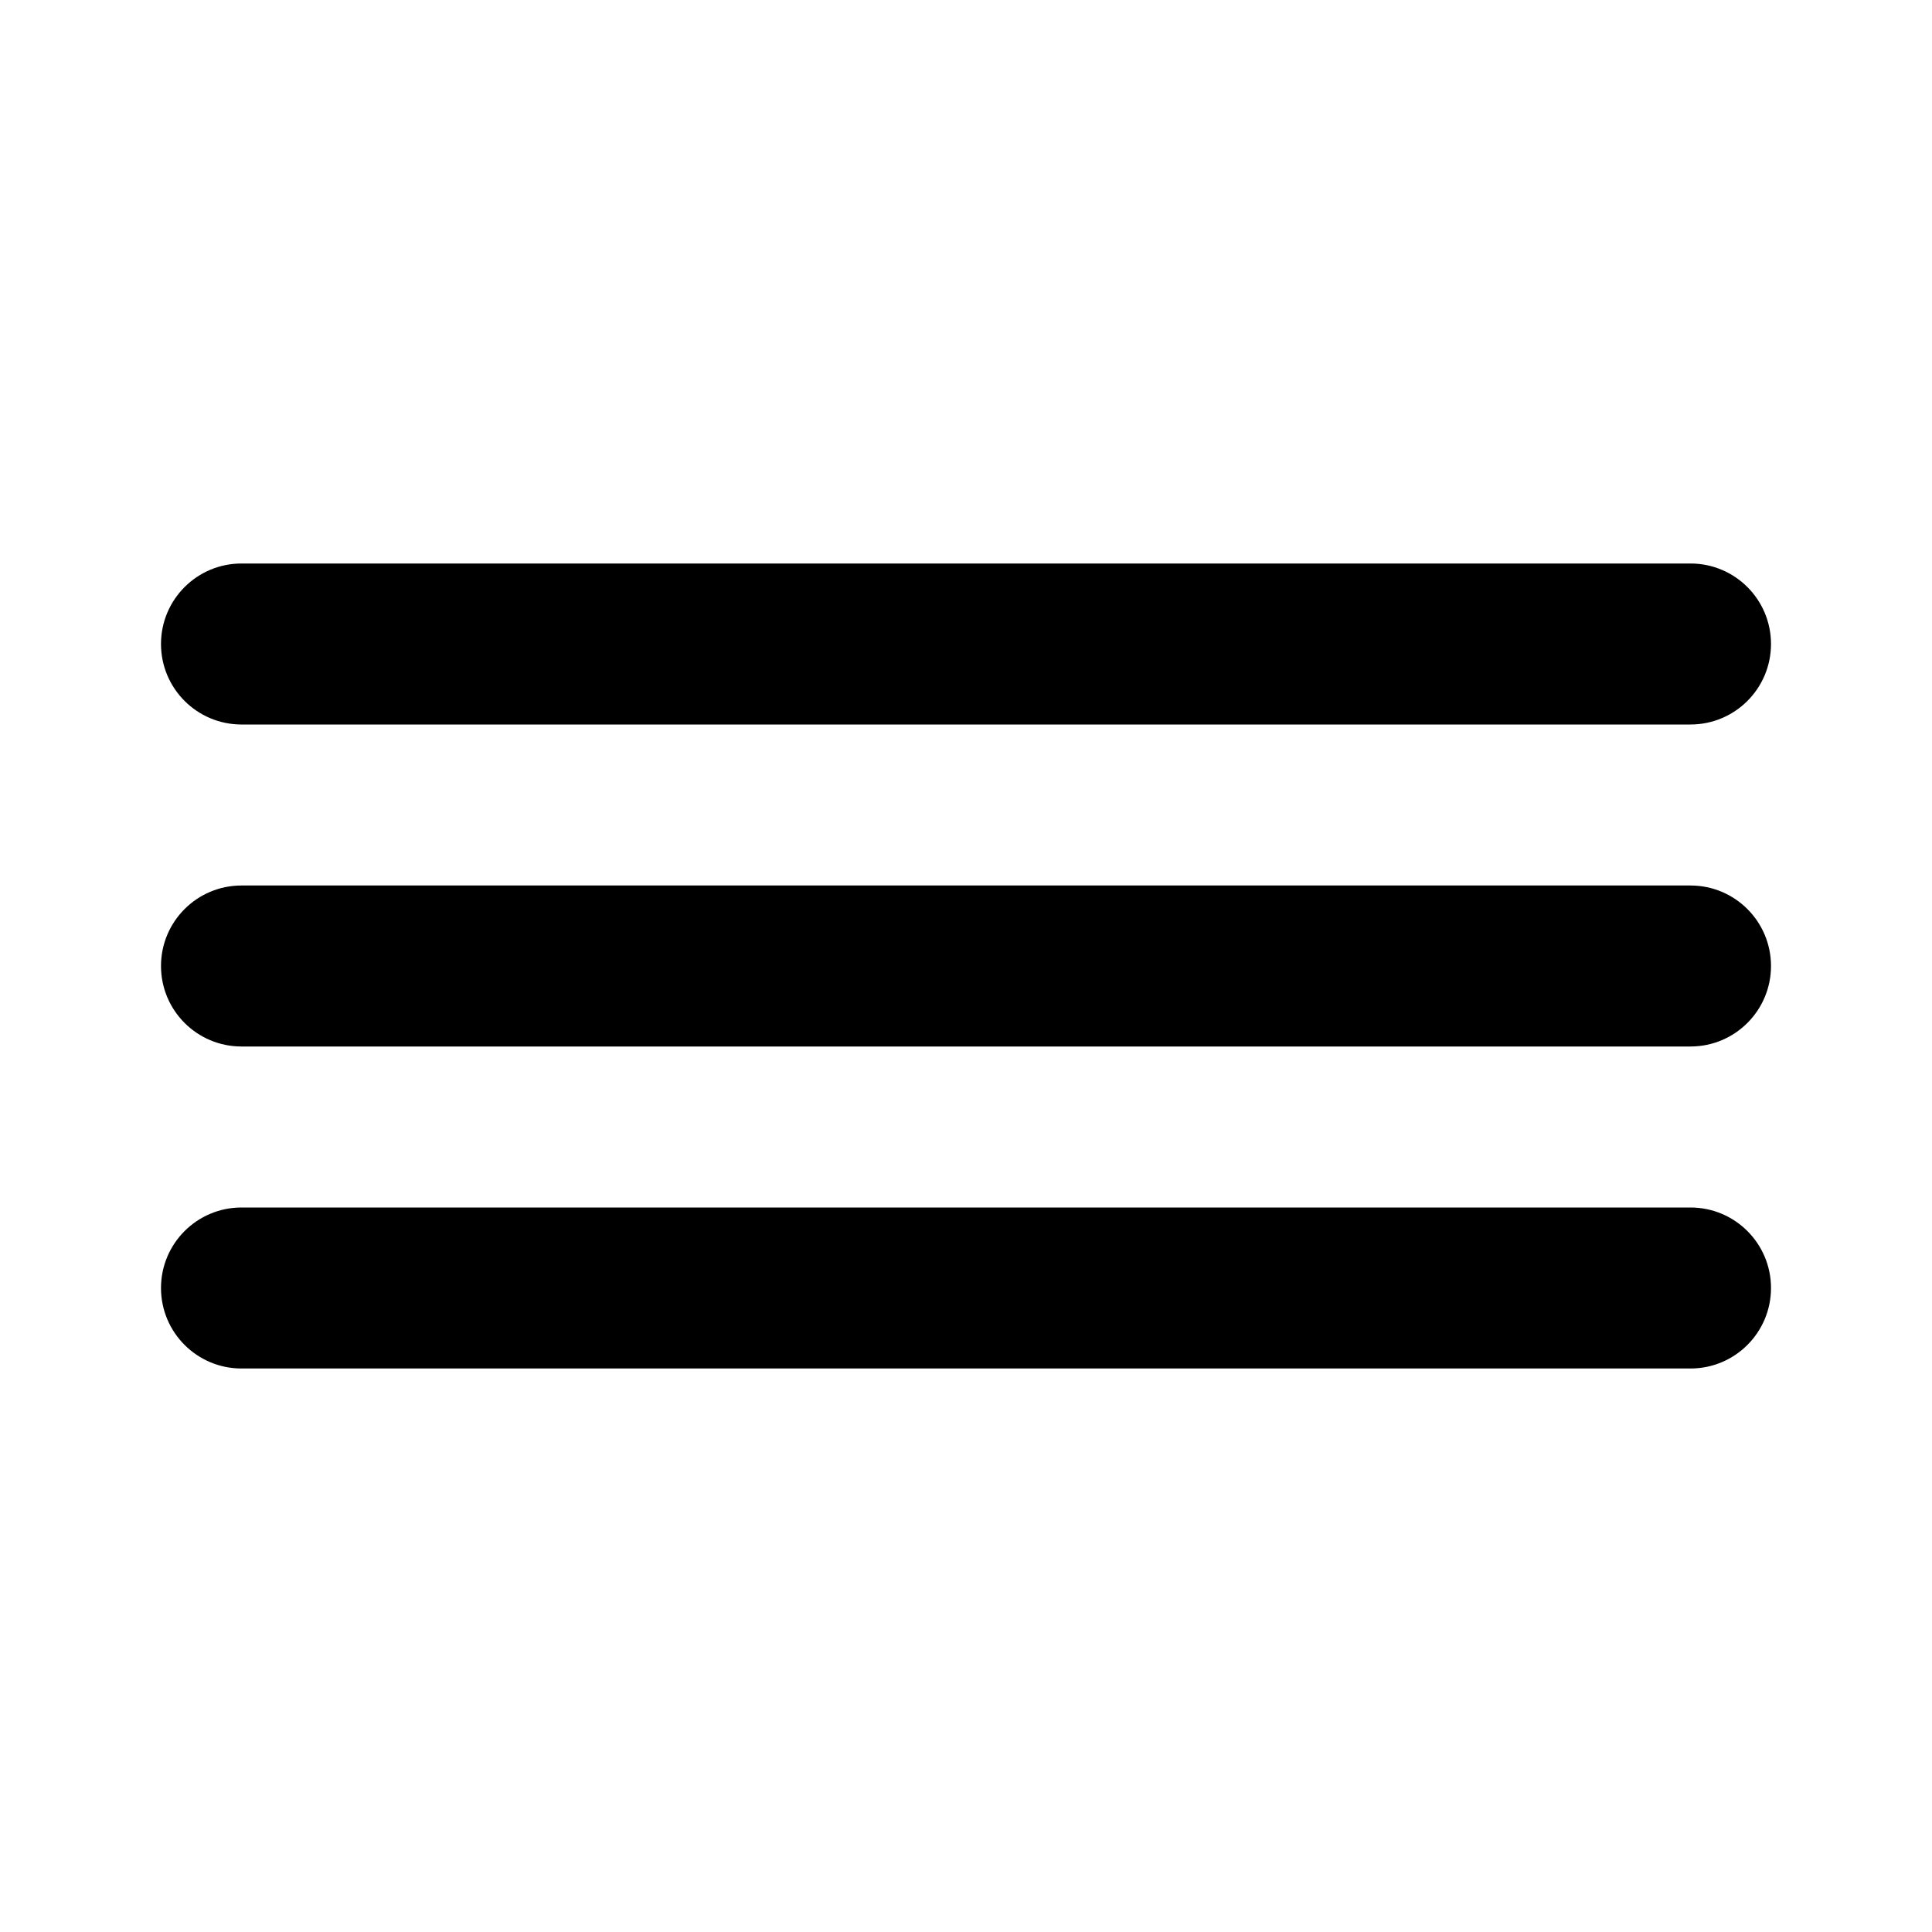
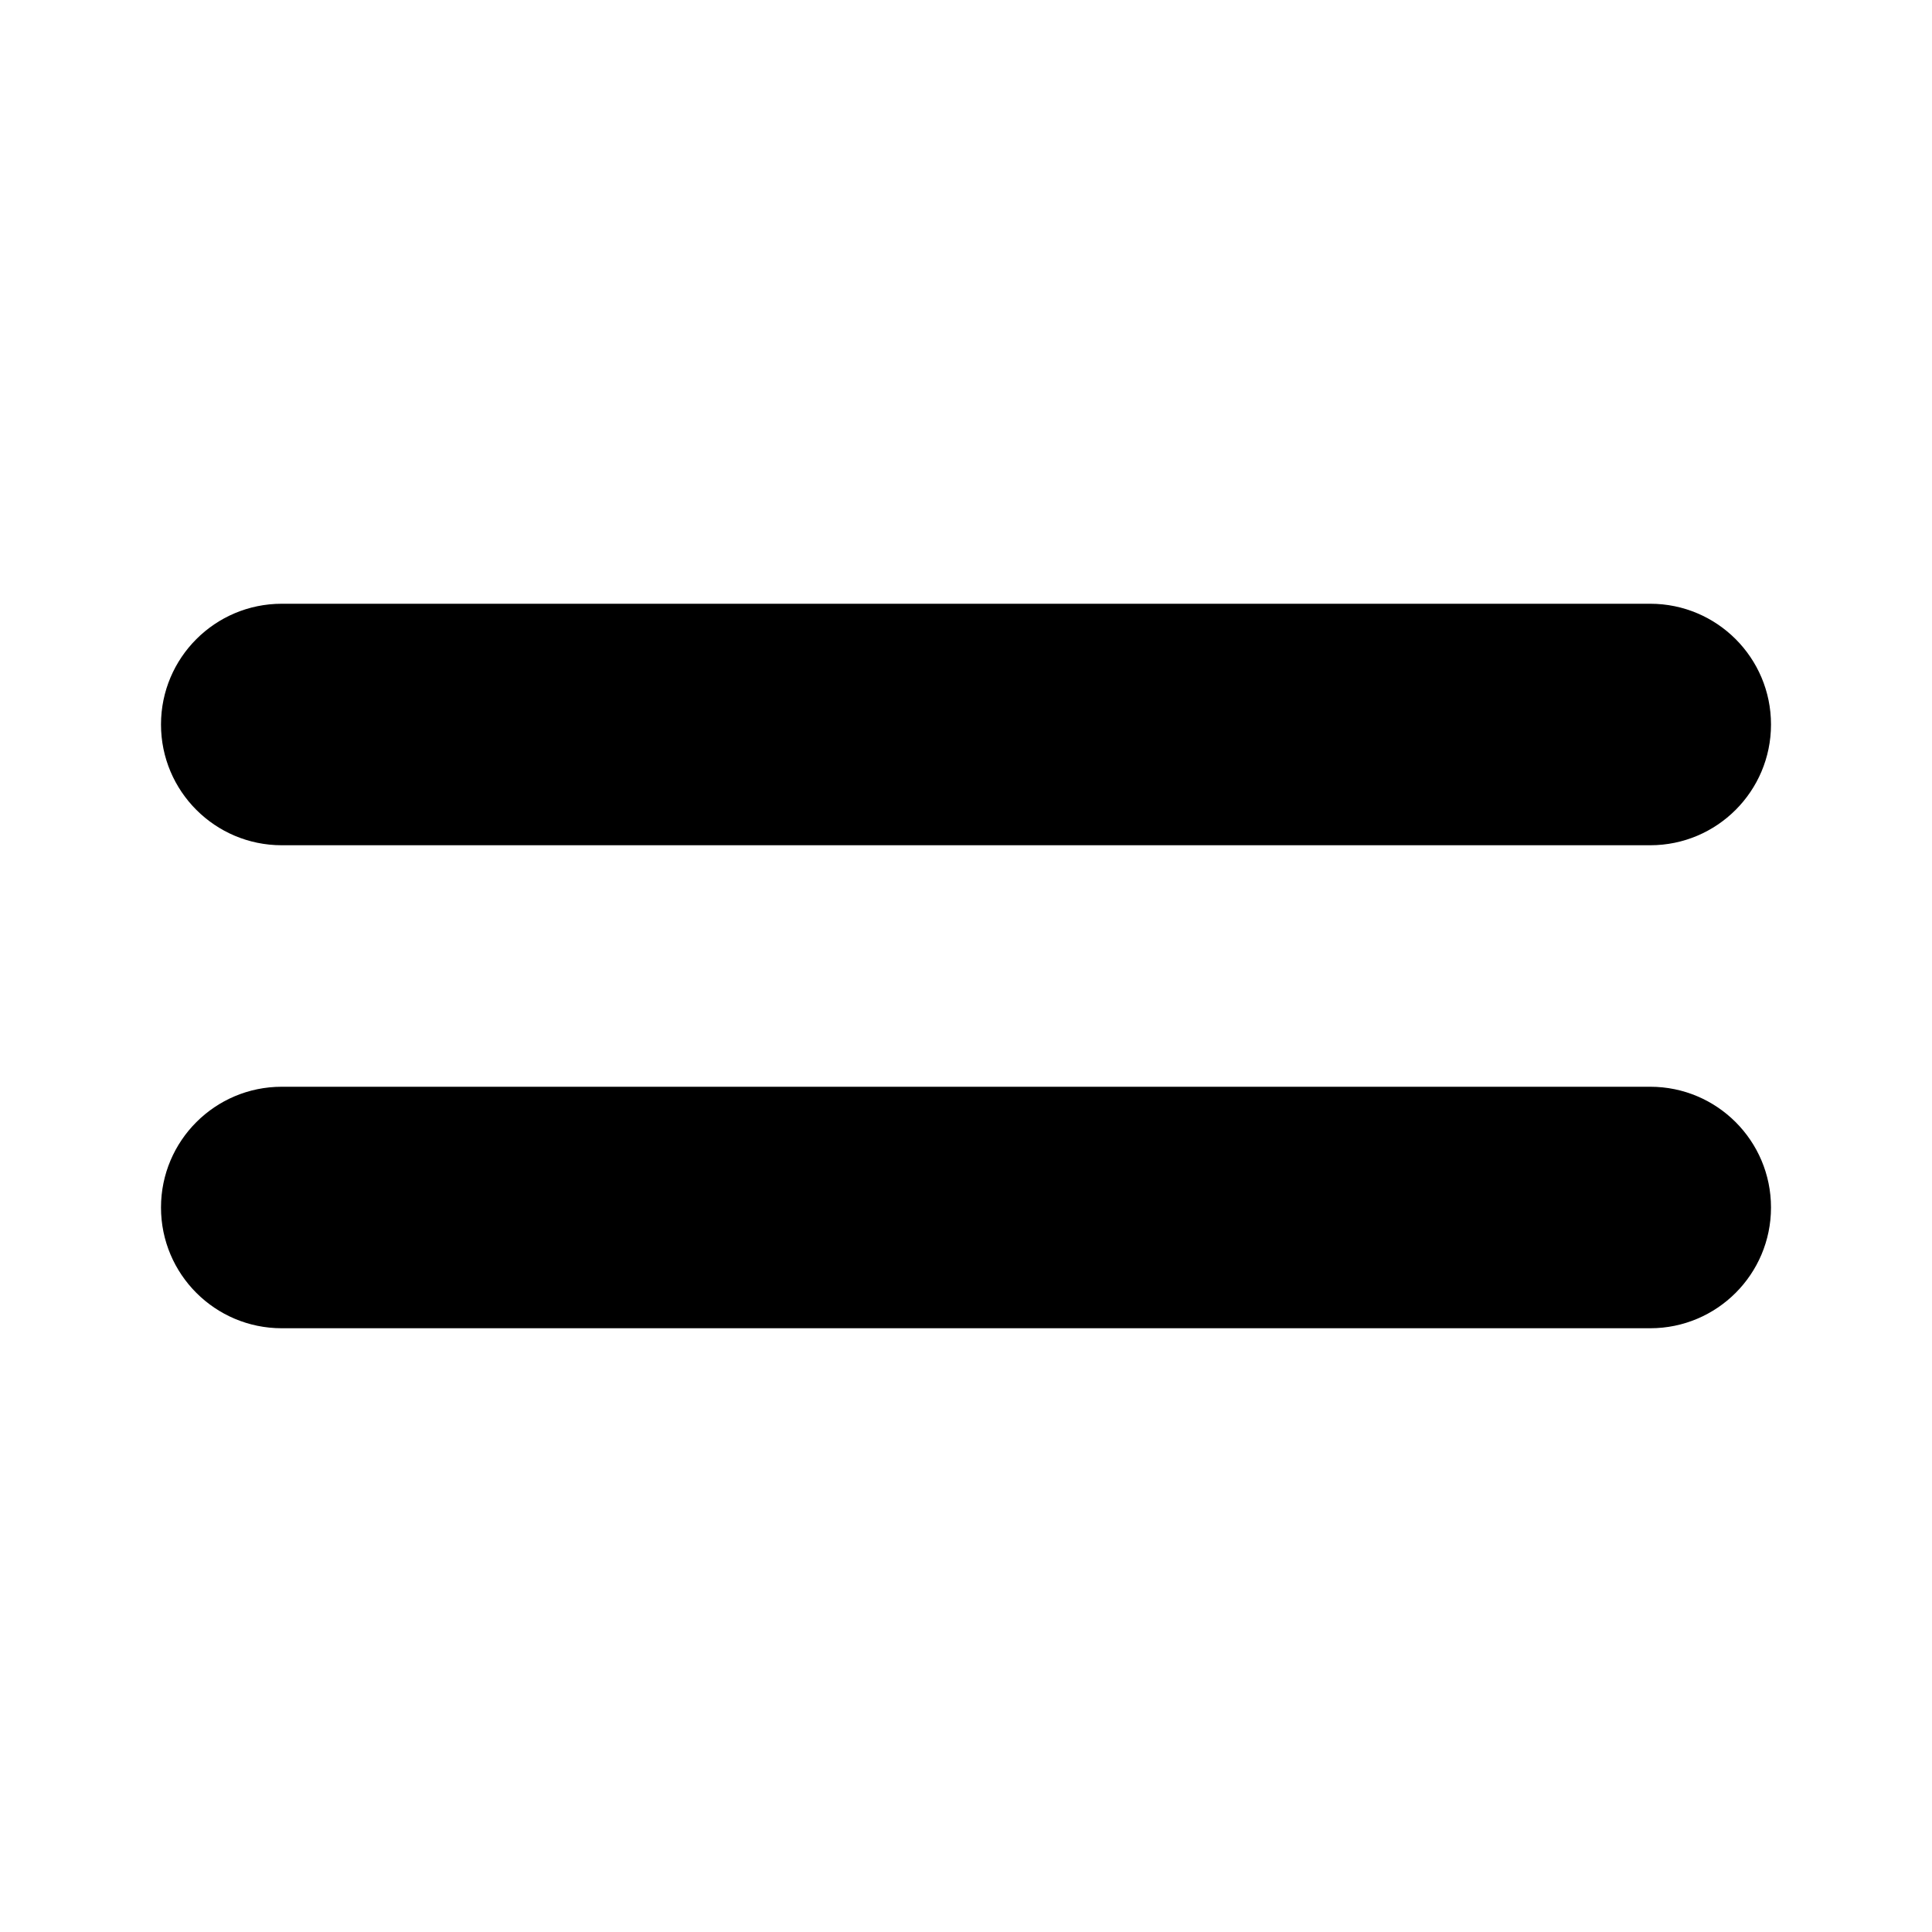
<svg xmlns="http://www.w3.org/2000/svg" width="24" height="24">
-   <path d="M3 15h18a1 1 0 0 1 0 2H3a1 1 0 0 1 0-2zm0-4h18a1 1 0 0 1 0 2H3a1 1 0 0 1 0-2zm0-4h18a1 1 0 0 1 0 2H3a1 1 0 1 1 0-2z" />
+   <path d="M3.5 7.5a1.5 1.5 0 100 3h17a1.5 1.5 0 000-3zm0 6a1.5 1.5 0 000 3h17a1.5 1.5 0 000-3z" />
</svg>
